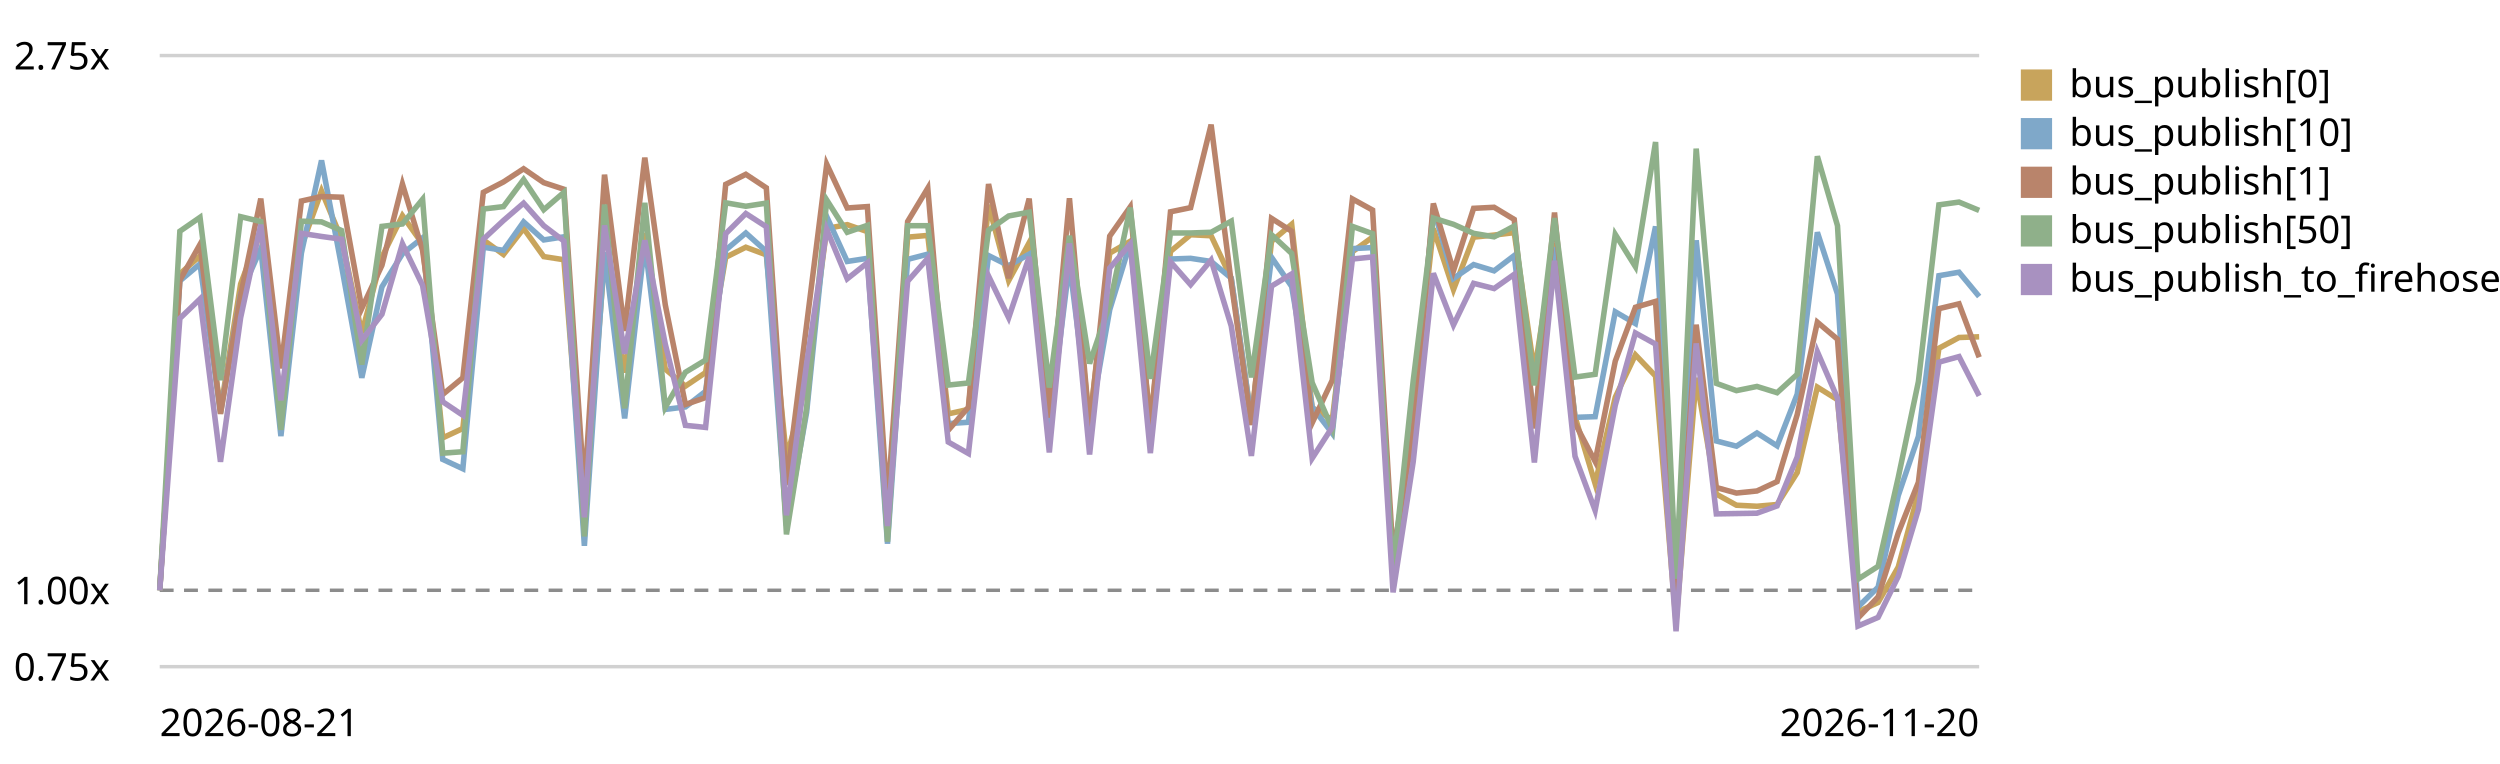
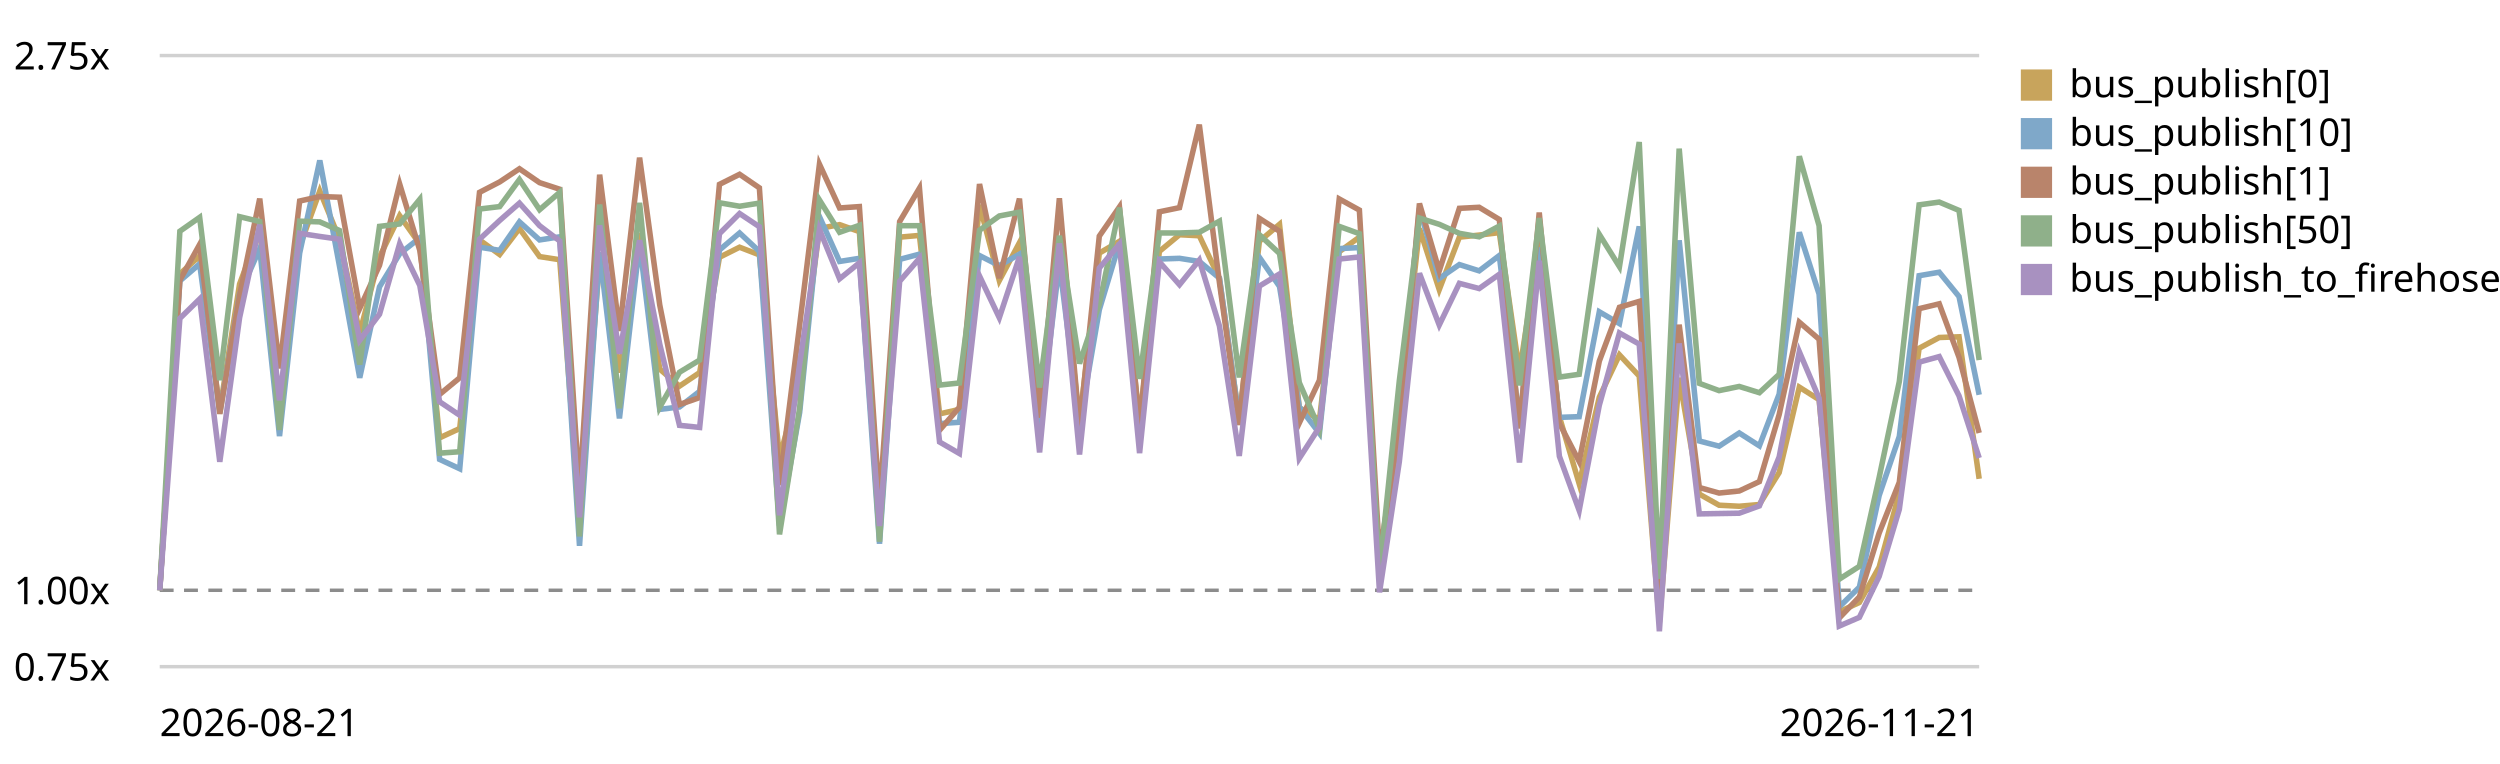
<svg xmlns="http://www.w3.org/2000/svg" viewBox="0 0 720 220" role="img" aria-label="EventBus.publish trend, relative to the first recorded run">
  <style>text{font:11px system-ui,sans-serif;fill:currentColor}.grid{stroke:currentColor;stroke-opacity:.18}.base{stroke:currentColor;stroke-opacity:.45;stroke-dasharray:4 3}</style>
  <line class="grid" x1="46" y1="192.0" x2="570" y2="192.0" />
  <text x="4" y="196.0">0.75x</text>
  <line class="base" x1="46" y1="170.0" x2="570" y2="170.0" />
  <text x="4" y="174.0">1.00x</text>
  <line class="grid" x1="46" y1="16.0" x2="570" y2="16.0" />
  <text x="4" y="20.0">2.75x</text>
-   <path d="M46.0,170.0 L51.8,78.9 L57.6,73.7 L63.5,118.1 L69.3,81.8 L75.1,66.3 L80.9,116.2 L86.8,71.0 L92.6,55.0 L98.4,68.9 L104.2,95.9 L110.0,74.0 L115.9,62.1 L121.7,70.3 L127.5,126.1 L133.3,123.4 L139.2,69.1 L145.0,73.3 L150.8,65.8 L156.6,73.9 L162.4,74.8 L168.3,148.9 L174.1,74.6 L179.9,107.3 L185.7,67.1 L191.6,106.3 L197.4,111.2 L203.2,107.3 L209.0,74.1 L214.8,71.2 L220.7,73.4 L226.5,131.9 L232.3,110.2 L238.1,65.8 L244.0,64.7 L249.8,66.7 L255.6,151.7 L261.4,68.3 L267.2,67.8 L273.1,119.2 L278.9,117.9 L284.7,59.0 L290.5,80.8 L296.4,69.9 L302.2,120.3 L308.0,68.0 L313.8,121.5 L319.6,72.9 L325.5,69.5 L331.3,121.1 L337.1,72.4 L342.9,67.6 L348.8,67.9 L354.6,80.2 L360.4,120.7 L366.2,69.5 L372.0,64.6 L377.9,117.4 L383.7,120.9 L389.5,72.5 L395.3,68.3 L401.2,165.0 L407.0,119.0 L412.8,65.8 L418.6,83.4 L424.4,68.3 L430.3,67.7 L436.1,67.0 L441.9,107.1 L447.7,70.1 L453.6,120.0 L459.4,139.3 L465.2,114.4 L471.0,102.2 L476.8,108.3 L482.7,179.2 L488.5,108.8 L494.3,142.3 L500.1,145.5 L506.0,145.8 L511.8,145.3 L517.6,136.1 L523.4,111.5 L529.2,115.1 L535.1,176.2 L540.9,173.5 L546.7,163.3 L552.5,142.0 L558.4,100.3 L564.2,97.2 L570.0,97.0" fill="none" stroke="#c8a45c" stroke-width="1.6" />
+   <path d="M46.0,170.0 L51.8,78.9 L57.5,73.7 L63.3,118.1 L69.0,81.8 L74.8,66.3 L80.5,116.2 L86.3,71.0 L92.1,55.0 L97.8,68.9 L103.6,95.9 L109.3,74.0 L115.1,62.1 L120.9,70.3 L126.6,126.1 L132.4,123.4 L138.1,69.1 L143.9,73.3 L149.6,65.8 L155.4,73.9 L161.2,74.8 L166.9,148.9 L172.7,74.6 L178.4,107.3 L184.2,67.1 L190.0,106.3 L195.7,111.2 L201.5,107.3 L207.2,74.1 L213.0,71.2 L218.7,73.4 L224.5,131.9 L230.3,110.2 L236.0,65.8 L241.8,64.7 L247.5,66.7 L253.3,151.7 L259.1,68.3 L264.8,67.8 L270.6,119.2 L276.3,117.9 L282.1,59.0 L287.8,80.8 L293.6,69.9 L299.4,120.3 L305.1,68.0 L310.9,121.5 L316.6,72.9 L322.4,69.5 L328.2,121.1 L333.9,72.4 L339.7,67.6 L345.4,67.9 L351.2,80.2 L356.9,120.7 L362.7,69.5 L368.5,64.6 L374.2,117.4 L380.0,120.9 L385.7,72.5 L391.5,68.3 L397.3,165.0 L403.0,119.0 L408.8,65.8 L414.5,83.4 L420.3,68.3 L426.0,67.7 L431.8,67.0 L437.6,107.1 L443.3,70.1 L449.1,120.0 L454.8,139.3 L460.6,114.4 L466.4,102.2 L472.1,108.3 L477.9,179.2 L483.6,108.8 L489.4,142.3 L495.1,145.5 L500.9,145.8 L506.7,145.3 L512.4,136.1 L518.2,111.5 L523.9,115.1 L529.7,176.2 L535.5,173.5 L541.2,163.3 L547.0,142.0 L552.7,100.3 L558.5,97.2 L564.2,97.0 L570.0,137.9" fill="none" stroke="#c8a45c" stroke-width="1.6" />
  <rect x="582" y="20" width="9" height="9" fill="#c8a45c" />
  <text x="596" y="28">bus_publish[0]</text>
-   <path d="M46.0,170.0 L51.8,80.9 L57.6,76.0 L63.5,119.0 L69.3,84.7 L75.1,71.6 L80.9,125.6 L86.8,72.9 L92.6,46.2 L98.4,76.8 L104.2,108.8 L110.0,82.6 L115.9,73.1 L121.7,68.5 L127.5,132.3 L133.3,135.0 L139.2,71.2 L145.0,72.1 L150.8,63.9 L156.6,69.1 L162.4,68.2 L168.3,157.2 L174.1,72.6 L179.9,120.5 L185.7,70.0 L191.6,117.9 L197.4,117.2 L203.2,112.7 L209.0,72.0 L214.8,67.1 L220.7,72.4 L226.5,151.4 L232.3,118.8 L238.1,62.4 L244.0,75.3 L249.8,74.4 L255.6,156.6 L261.4,74.7 L267.2,73.2 L273.1,122.0 L278.9,121.6 L284.7,73.6 L290.5,76.5 L296.4,73.2 L302.2,122.9 L308.0,75.8 L313.8,122.2 L319.6,89.2 L325.5,70.0 L331.3,123.0 L337.1,74.6 L342.9,74.4 L348.8,75.3 L354.6,80.1 L360.4,120.9 L366.2,74.1 L372.0,82.5 L377.9,117.2 L383.7,124.8 L389.5,71.6 L395.3,71.3 L401.2,164.7 L407.0,121.5 L412.8,59.9 L418.6,80.2 L424.4,76.2 L430.3,78.0 L436.1,73.6 L441.9,121.5 L447.7,71.2 L453.6,120.2 L459.4,120.0 L465.2,89.8 L471.0,93.2 L476.8,65.2 L482.7,172.0 L488.5,69.2 L494.3,127.0 L500.1,128.5 L506.0,124.7 L511.8,128.4 L517.6,113.5 L523.4,66.9 L529.2,84.7 L535.1,174.8 L540.9,169.1 L546.7,142.7 L552.5,125.7 L558.4,79.4 L564.2,78.4 L570.0,85.4" fill="none" stroke="#7fa8c9" stroke-width="1.6" />
+   <path d="M46.0,170.0 L51.8,80.9 L57.5,76.0 L63.3,119.0 L69.0,84.7 L74.8,71.6 L80.5,125.6 L86.3,72.9 L92.1,46.2 L97.8,76.8 L103.6,108.8 L109.3,82.6 L115.1,73.1 L120.9,68.5 L126.6,132.3 L132.4,135.0 L138.1,71.2 L143.9,72.1 L149.6,63.9 L155.4,69.1 L161.2,68.2 L166.9,157.2 L172.7,72.6 L178.4,120.5 L184.2,70.0 L190.0,117.9 L195.7,117.2 L201.5,112.7 L207.2,72.0 L213.0,67.1 L218.7,72.4 L224.5,151.4 L230.3,118.8 L236.0,62.4 L241.8,75.3 L247.5,74.4 L253.3,156.6 L259.1,74.7 L264.8,73.2 L270.6,122.0 L276.3,121.6 L282.1,73.6 L287.8,76.5 L293.6,73.2 L299.4,122.9 L305.1,75.8 L310.9,122.2 L316.6,89.2 L322.4,70.0 L328.2,123.0 L333.9,74.6 L339.7,74.4 L345.4,75.3 L351.2,80.1 L356.9,120.9 L362.7,74.1 L368.5,82.5 L374.2,117.2 L380.0,124.8 L385.7,71.6 L391.5,71.3 L397.3,164.7 L403.0,121.5 L408.8,59.9 L414.5,80.2 L420.3,76.2 L426.0,78.0 L431.8,73.6 L437.6,121.5 L443.3,71.2 L449.1,120.2 L454.8,120.0 L460.6,89.8 L466.4,93.2 L472.1,65.2 L477.9,172.0 L483.6,69.2 L489.4,127.0 L495.1,128.5 L500.9,124.7 L506.7,128.4 L512.4,113.5 L518.2,66.9 L523.9,84.7 L529.7,174.8 L535.5,169.1 L541.2,142.7 L547.0,125.7 L552.7,79.4 L558.5,78.4 L564.2,85.4 L570.0,113.7" fill="none" stroke="#7fa8c9" stroke-width="1.6" />
  <rect x="582" y="34" width="9" height="9" fill="#7fa8c9" />
  <text x="596" y="42">bus_publish[10]</text>
-   <path d="M46.0,170.0 L51.8,80.7 L57.6,70.4 L63.5,119.2 L69.3,85.1 L75.1,57.2 L80.9,106.1 L86.8,57.9 L92.6,56.6 L98.4,56.8 L104.2,88.8 L110.0,76.4 L115.9,53.0 L121.7,72.1 L127.5,113.6 L133.3,108.8 L139.2,55.4 L145.0,52.4 L150.8,48.6 L156.6,52.6 L162.4,54.5 L168.3,141.5 L174.1,50.3 L179.9,95.3 L185.7,45.4 L191.6,87.8 L197.4,116.5 L203.2,114.5 L209.0,53.1 L214.8,50.2 L220.7,54.1 L226.5,139.7 L232.3,93.6 L238.1,47.3 L244.0,59.9 L249.8,59.5 L255.6,144.9 L261.4,63.8 L267.2,54.2 L273.1,123.9 L278.9,117.3 L284.7,53.0 L290.5,80.1 L296.4,57.2 L302.2,120.3 L308.0,57.1 L313.8,123.0 L319.6,68.0 L325.5,59.6 L331.3,123.2 L337.1,61.0 L342.9,59.8 L348.8,35.9 L354.6,81.4 L360.4,122.4 L366.2,62.9 L372.0,66.6 L377.9,121.8 L383.7,109.5 L389.5,57.3 L395.3,60.5 L401.2,160.0 L407.0,123.9 L412.8,58.6 L418.6,78.0 L424.4,60.0 L430.3,59.7 L436.1,63.2 L441.9,123.4 L447.7,61.2 L453.6,121.9 L459.4,132.9 L465.2,104.0 L471.0,88.5 L476.8,86.8 L482.7,178.3 L488.5,93.5 L494.3,140.4 L500.1,142.0 L506.0,141.4 L511.8,138.7 L517.6,119.4 L523.4,92.8 L529.2,97.7 L535.1,178.0 L540.9,171.9 L546.7,153.5 L552.5,138.9 L558.4,88.9 L564.2,87.5 L570.0,102.9" fill="none" stroke="#b9846b" stroke-width="1.6" />
+   <path d="M46.0,170.0 L51.8,80.7 L57.5,70.4 L63.3,119.2 L69.0,85.1 L74.8,57.2 L80.5,106.1 L86.3,57.9 L92.1,56.6 L97.8,56.8 L103.6,88.8 L109.3,76.4 L115.1,53.0 L120.9,72.1 L126.6,113.6 L132.4,108.8 L138.1,55.4 L143.9,52.4 L149.6,48.6 L155.4,52.6 L161.2,54.5 L166.9,141.5 L172.7,50.3 L178.4,95.3 L184.2,45.4 L190.0,87.8 L195.7,116.5 L201.5,114.5 L207.2,53.1 L213.0,50.2 L218.7,54.1 L224.5,139.7 L230.3,93.6 L236.0,47.3 L241.8,59.9 L247.5,59.5 L253.3,144.9 L259.1,63.8 L264.8,54.2 L270.6,123.9 L276.3,117.3 L282.1,53.0 L287.8,80.1 L293.6,57.2 L299.4,120.3 L305.1,57.1 L310.9,123.0 L316.6,68.0 L322.4,59.6 L328.2,123.2 L333.9,61.0 L339.7,59.8 L345.4,35.9 L351.2,81.4 L356.9,122.4 L362.7,62.9 L368.5,66.6 L374.2,121.8 L380.0,109.5 L385.7,57.3 L391.5,60.5 L397.3,160.0 L403.0,123.9 L408.8,58.6 L414.5,78.0 L420.3,60.0 L426.0,59.7 L431.8,63.2 L437.6,123.4 L443.3,61.2 L449.1,121.9 L454.8,132.9 L460.6,104.0 L466.4,88.5 L472.1,86.8 L477.9,178.3 L483.6,93.5 L489.4,140.4 L495.1,142.0 L500.9,141.4 L506.7,138.7 L512.4,119.4 L518.2,92.8 L523.9,97.7 L529.7,178.0 L535.5,171.9 L541.2,153.5 L547.0,138.9 L552.7,88.9 L558.5,87.5 L564.2,102.9 L570.0,124.7" fill="none" stroke="#b9846b" stroke-width="1.6" />
  <rect x="582" y="48" width="9" height="9" fill="#b9846b" />
  <text x="596" y="56">bus_publish[1]</text>
-   <path d="M46.0,170.0 L51.8,66.6 L57.6,62.6 L63.5,109.5 L69.3,62.4 L75.1,63.8 L80.9,123.8 L86.8,63.7 L92.6,63.9 L98.4,66.4 L104.2,105.0 L110.0,65.2 L115.9,64.5 L121.7,57.4 L127.5,130.5 L133.3,130.1 L139.2,60.2 L145.0,59.5 L150.8,51.7 L156.6,60.4 L162.4,55.4 L168.3,154.5 L174.1,58.9 L179.9,117.6 L185.7,58.4 L191.6,117.3 L197.4,107.2 L203.2,103.7 L209.0,58.4 L214.8,59.4 L220.7,58.5 L226.5,153.9 L232.3,117.5 L238.1,57.6 L244.0,66.9 L249.8,64.9 L255.6,156.0 L261.4,65.0 L267.2,65.0 L273.1,110.9 L278.9,110.3 L284.7,66.3 L290.5,62.2 L296.4,61.1 L302.2,111.6 L308.0,67.9 L313.8,104.7 L319.6,87.6 L325.5,59.8 L331.3,109.1 L337.1,67.1 L342.9,67.1 L348.8,66.9 L354.6,63.7 L360.4,108.7 L366.2,67.6 L372.0,73.0 L377.9,110.2 L383.7,123.5 L389.5,65.2 L395.3,67.3 L401.2,164.4 L407.0,109.7 L412.8,62.8 L418.6,64.6 L424.4,67.2 L430.3,68.2 L436.1,65.1 L441.9,111.0 L447.7,62.8 L453.6,108.6 L459.4,107.8 L465.2,67.5 L471.0,76.8 L476.8,40.9 L482.7,166.7 L488.5,42.8 L494.3,110.4 L500.1,112.5 L506.0,111.3 L511.8,113.1 L517.6,107.8 L523.4,45.0 L529.2,65.0 L535.1,166.8 L540.9,163.1 L546.7,137.5 L552.5,109.9 L558.4,59.0 L564.2,58.2 L570.0,60.6" fill="none" stroke="#8fb08a" stroke-width="1.6" />
+   <path d="M46.0,170.0 L51.8,66.6 L57.5,62.6 L63.3,109.5 L69.0,62.4 L74.8,63.8 L80.5,123.8 L86.3,63.7 L92.1,63.9 L97.8,66.4 L103.6,105.0 L109.3,65.2 L115.1,64.5 L120.9,57.4 L126.6,130.5 L132.4,130.1 L138.1,60.2 L143.9,59.5 L149.6,51.7 L155.4,60.4 L161.2,55.4 L166.9,154.5 L172.7,58.9 L178.4,117.6 L184.2,58.4 L190.0,117.3 L195.7,107.2 L201.5,103.7 L207.2,58.4 L213.0,59.4 L218.7,58.5 L224.5,153.9 L230.3,117.5 L236.0,57.6 L241.8,66.9 L247.5,64.9 L253.3,156.0 L259.1,65.0 L264.8,65.0 L270.6,110.9 L276.3,110.3 L282.1,66.3 L287.8,62.2 L293.6,61.1 L299.4,111.6 L305.1,67.9 L310.9,104.7 L316.6,87.6 L322.4,59.8 L328.2,109.1 L333.9,67.1 L339.7,67.1 L345.4,66.9 L351.2,63.7 L356.9,108.7 L362.7,67.6 L368.5,73.0 L374.2,110.2 L380.0,123.5 L385.7,65.2 L391.5,67.3 L397.3,164.4 L403.0,109.7 L408.8,62.8 L414.5,64.6 L420.3,67.2 L426.0,68.2 L431.8,65.1 L437.6,111.0 L443.3,62.8 L449.1,108.6 L454.8,107.8 L460.6,67.5 L466.4,76.8 L472.1,40.9 L477.9,166.7 L483.6,42.8 L489.4,110.4 L495.1,112.5 L500.9,111.3 L506.7,113.1 L512.4,107.8 L518.2,45.0 L523.9,65.0 L529.7,166.8 L535.5,163.1 L541.2,137.5 L547.0,109.9 L552.7,59.0 L558.5,58.2 L564.2,60.6 L570.0,103.7" fill="none" stroke="#8fb08a" stroke-width="1.6" />
  <rect x="582" y="62" width="9" height="9" fill="#8fb08a" />
  <text x="596" y="70">bus_publish[50]</text>
-   <path d="M46.0,170.0 L51.8,91.7 L57.6,86.1 L63.5,133.0 L69.3,91.5 L75.1,64.7 L80.9,115.3 L86.8,67.2 L92.6,68.1 L98.4,68.9 L104.2,98.0 L110.0,90.5 L115.9,70.2 L121.7,82.2 L127.5,115.7 L133.3,119.6 L139.2,68.9 L145.0,63.5 L150.8,58.5 L156.6,65.0 L162.4,69.4 L168.3,149.0 L174.1,64.9 L179.9,101.9 L185.7,69.2 L191.6,99.1 L197.4,122.5 L203.2,123.1 L209.0,67.3 L214.8,61.5 L220.7,65.3 L226.5,148.4 L232.3,104.8 L238.1,66.1 L244.0,80.3 L249.8,75.7 L255.6,151.5 L261.4,81.0 L267.2,74.4 L273.1,127.3 L278.9,130.6 L284.7,79.5 L290.5,91.5 L296.4,74.0 L302.2,130.3 L308.0,70.1 L313.8,130.9 L319.6,77.2 L325.5,70.3 L331.3,130.5 L337.1,75.4 L342.9,82.0 L348.8,74.9 L354.6,93.9 L360.4,131.3 L366.2,82.4 L372.0,78.9 L377.9,132.0 L383.7,123.0 L389.5,74.6 L395.3,74.0 L401.2,170.6 L407.0,133.0 L412.8,78.7 L418.6,93.6 L424.4,81.6 L430.3,83.1 L436.1,79.0 L441.9,133.2 L447.7,75.1 L453.6,131.4 L459.4,147.0 L465.2,116.7 L471.0,95.9 L476.8,99.1 L482.7,181.8 L488.5,98.9 L494.3,148.0 L500.1,147.9 L506.0,147.8 L511.8,145.7 L517.6,131.6 L523.4,101.3 L529.2,114.7 L535.1,180.3 L540.9,177.8 L546.7,166.0 L552.5,146.7 L558.4,104.3 L564.2,102.7 L570.0,114.0" fill="none" stroke="#a891c0" stroke-width="1.6" />
+   <path d="M46.0,170.0 L51.8,91.7 L57.5,86.1 L63.3,133.0 L69.0,91.5 L74.8,64.7 L80.5,115.3 L86.3,67.2 L92.1,68.1 L97.8,68.9 L103.6,98.0 L109.3,90.5 L115.1,70.2 L120.9,82.2 L126.6,115.7 L132.4,119.6 L138.1,68.9 L143.9,63.5 L149.6,58.5 L155.4,65.0 L161.2,69.4 L166.9,149.0 L172.7,64.9 L178.4,101.9 L184.2,69.2 L190.0,99.1 L195.7,122.5 L201.5,123.1 L207.2,67.3 L213.0,61.5 L218.7,65.3 L224.5,148.4 L230.3,104.8 L236.0,66.1 L241.8,80.3 L247.5,75.7 L253.3,151.5 L259.1,81.0 L264.8,74.4 L270.6,127.3 L276.3,130.6 L282.1,79.5 L287.8,91.5 L293.6,74.0 L299.4,130.3 L305.1,70.1 L310.9,130.9 L316.6,77.2 L322.4,70.3 L328.2,130.5 L333.9,75.4 L339.7,82.0 L345.4,74.9 L351.2,93.9 L356.9,131.3 L362.7,82.4 L368.5,78.9 L374.2,132.0 L380.0,123.0 L385.7,74.6 L391.5,74.0 L397.3,170.6 L403.0,133.0 L408.8,78.7 L414.5,93.6 L420.3,81.6 L426.0,83.1 L431.8,79.0 L437.6,133.2 L443.3,75.1 L449.1,131.4 L454.8,147.0 L460.6,116.7 L466.4,95.9 L472.1,99.1 L477.9,181.8 L483.6,98.9 L489.4,148.0 L495.1,147.9 L500.9,147.8 L506.7,145.7 L512.4,131.6 L518.2,101.3 L523.9,114.7 L529.7,180.3 L535.5,177.8 L541.2,166.0 L547.0,146.7 L552.7,104.3 L558.5,102.7 L564.2,114.0 L570.0,131.9" fill="none" stroke="#a891c0" stroke-width="1.6" />
  <rect x="582" y="76" width="9" height="9" fill="#a891c0" />
  <text x="596" y="84">bus_publish_to_firehose</text>
  <text x="46" y="212">2026-08-21</text>
-   <text x="570" y="212" text-anchor="end">2026-11-20</text>
+   <text x="570" y="212" text-anchor="end">2026-11-21</text>
</svg>
